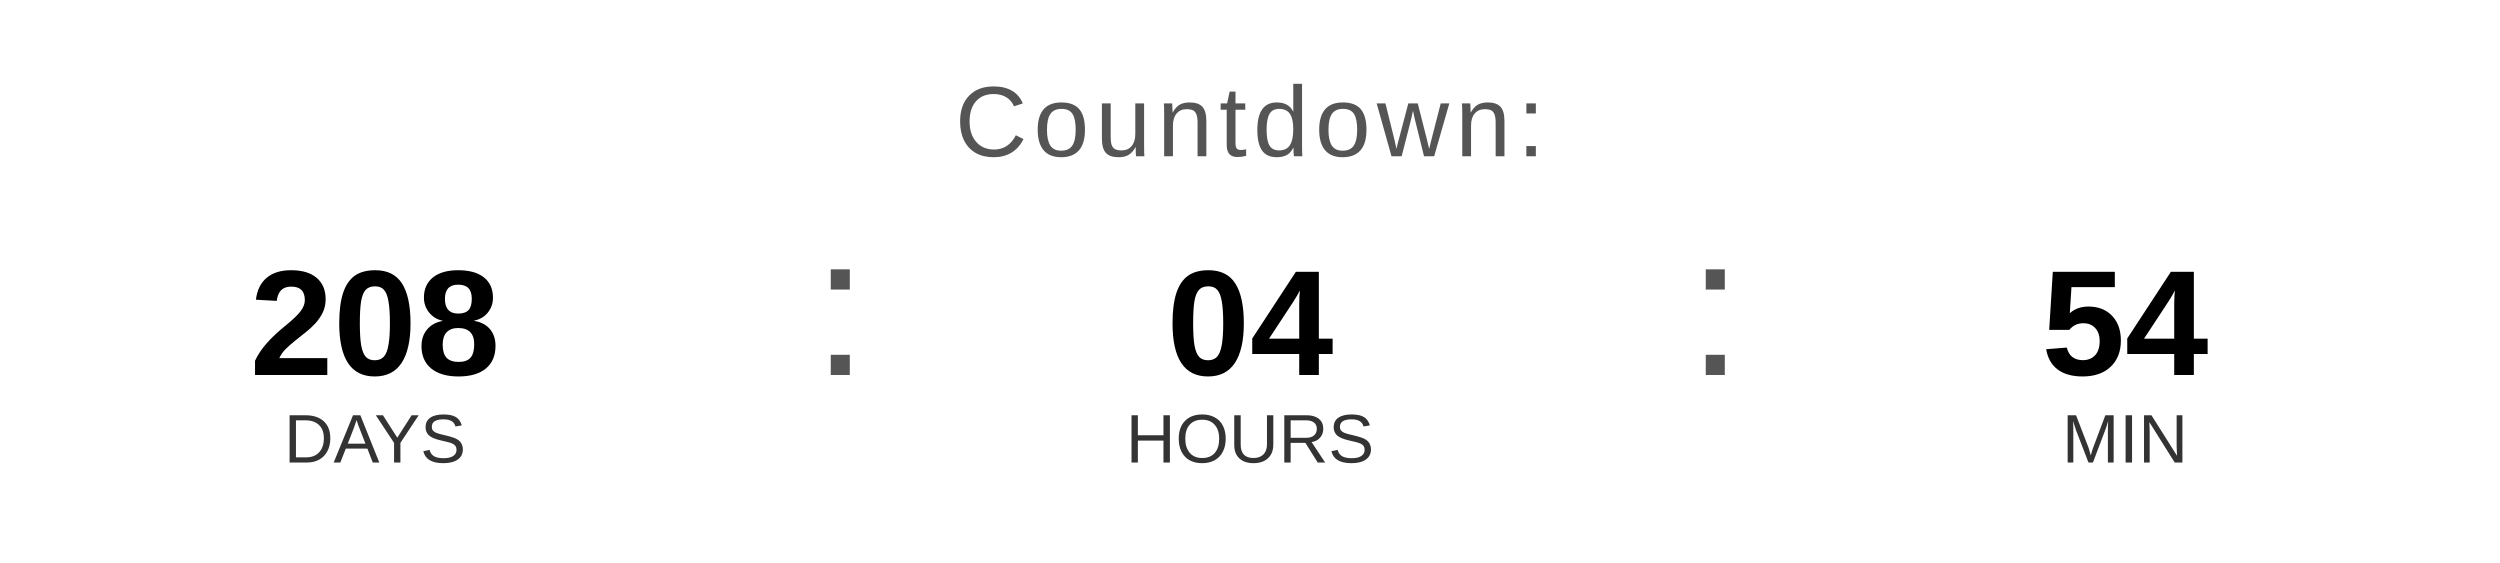
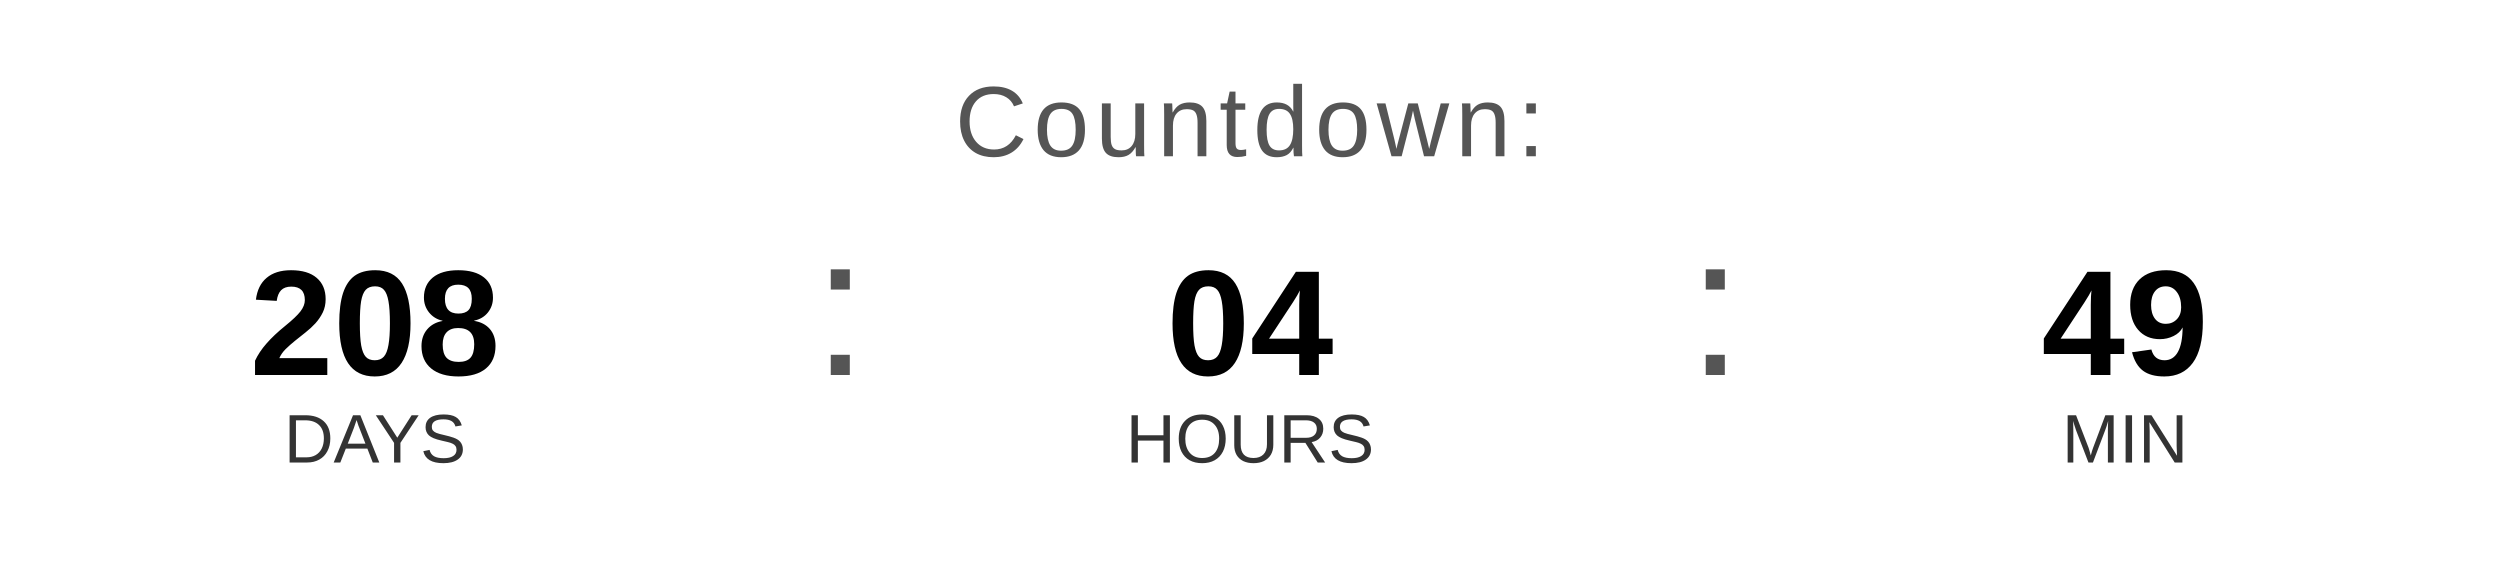
<svg xmlns="http://www.w3.org/2000/svg" width="400" height="90" viewBox="0 0 400 90">
  <text x="200" y="25" font-family="Arial, Helvetica, sans-serif" font-size="16" fill="#555555" text-anchor="middle" letter-spacing="1">
    Countdown:
  </text>
  <text x="60" y="60" font-family="Arial, Helvetica, sans-serif" font-size="24" font-weight="bold" fill="#000000" text-anchor="middle">208</text>
  <text x="60" y="74" font-family="Arial, Helvetica, sans-serif" font-size="11" fill="#333333" text-anchor="middle">DAYS</text>
  <text x="130" y="60" font-family="Arial, sans-serif" font-size="32" fill="#555555">:</text>
  <text x="200" y="60" font-family="Arial, Helvetica, sans-serif" font-size="24" font-weight="bold" fill="#000000" text-anchor="middle">04</text>
  <text x="200" y="74" font-family="Arial, Helvetica, sans-serif" font-size="11" fill="#333333" text-anchor="middle">HOURS</text>
  <text x="270" y="60" font-family="Arial, sans-serif" font-size="32" fill="#555555">:</text>
-   <text x="340" y="60" font-family="Arial, Helvetica, sans-serif" font-size="24" font-weight="bold" fill="#000000" text-anchor="middle">54</text>
+   <text x="340" y="60" font-family="Arial, Helvetica, sans-serif" font-size="24" font-weight="bold" fill="#000000" text-anchor="middle">49</text>
  <text x="340" y="74" font-family="Arial, Helvetica, sans-serif" font-size="11" fill="#333333" text-anchor="middle">MIN</text>
</svg>
